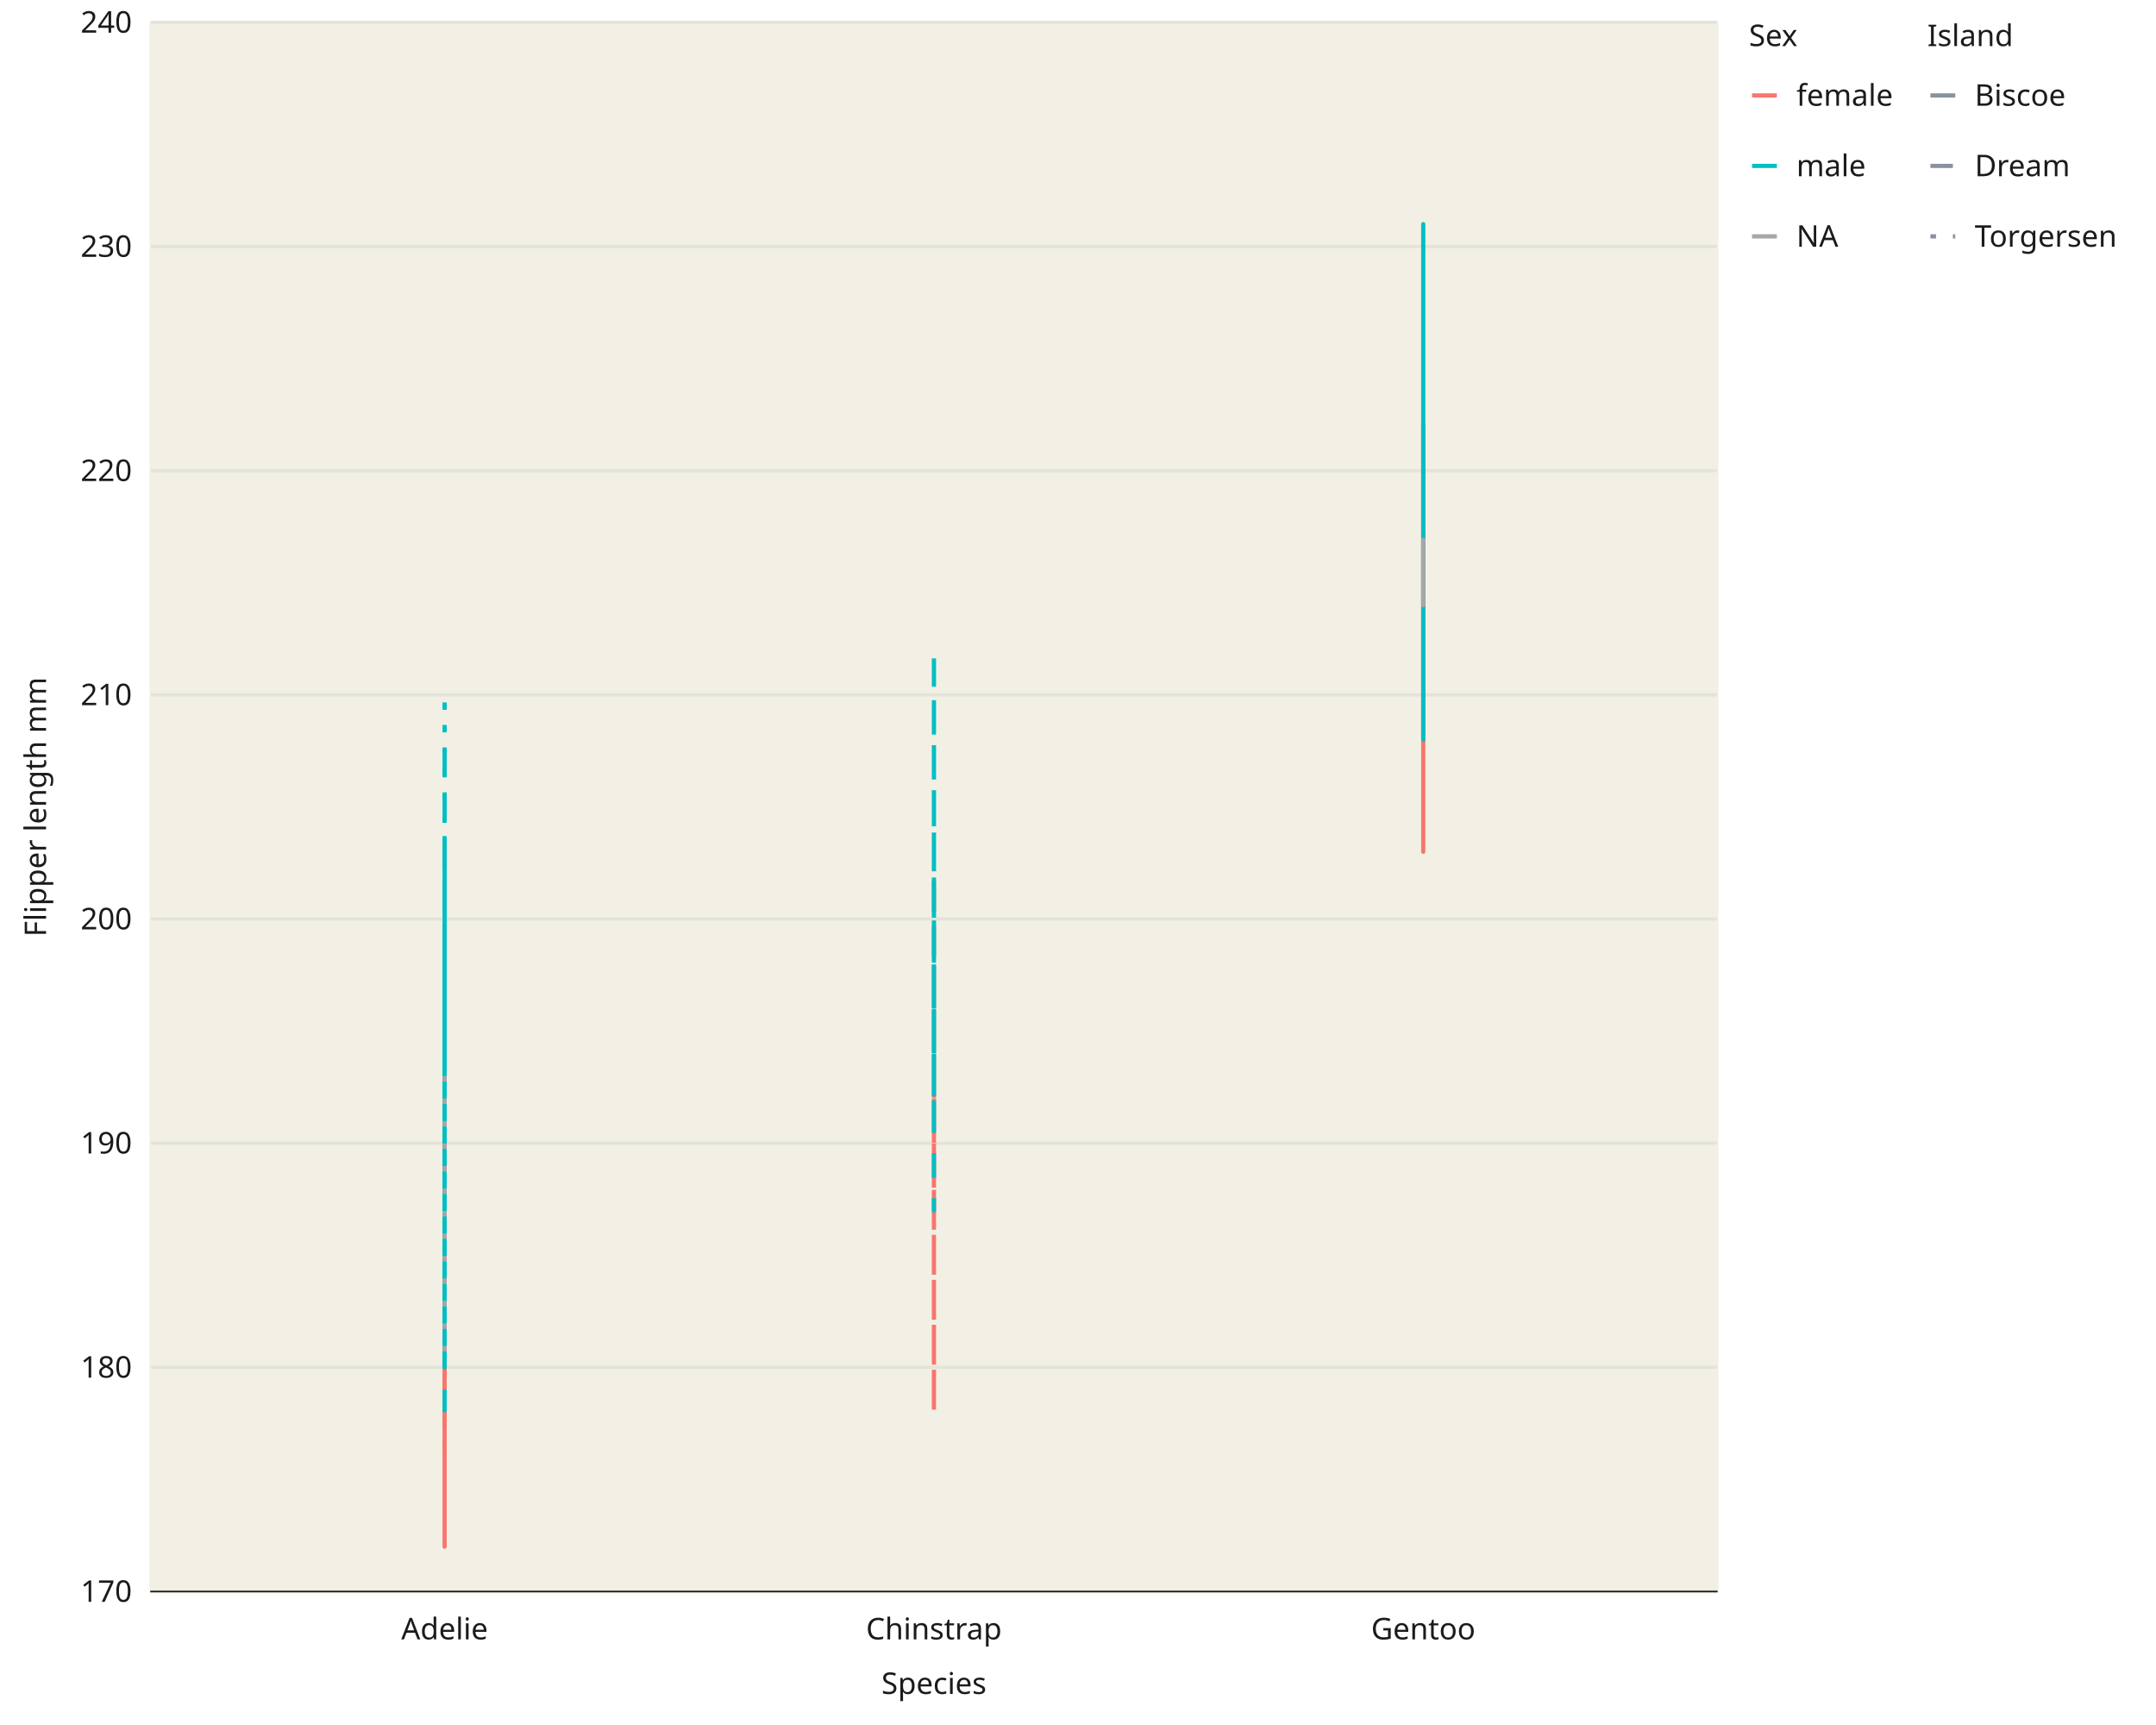
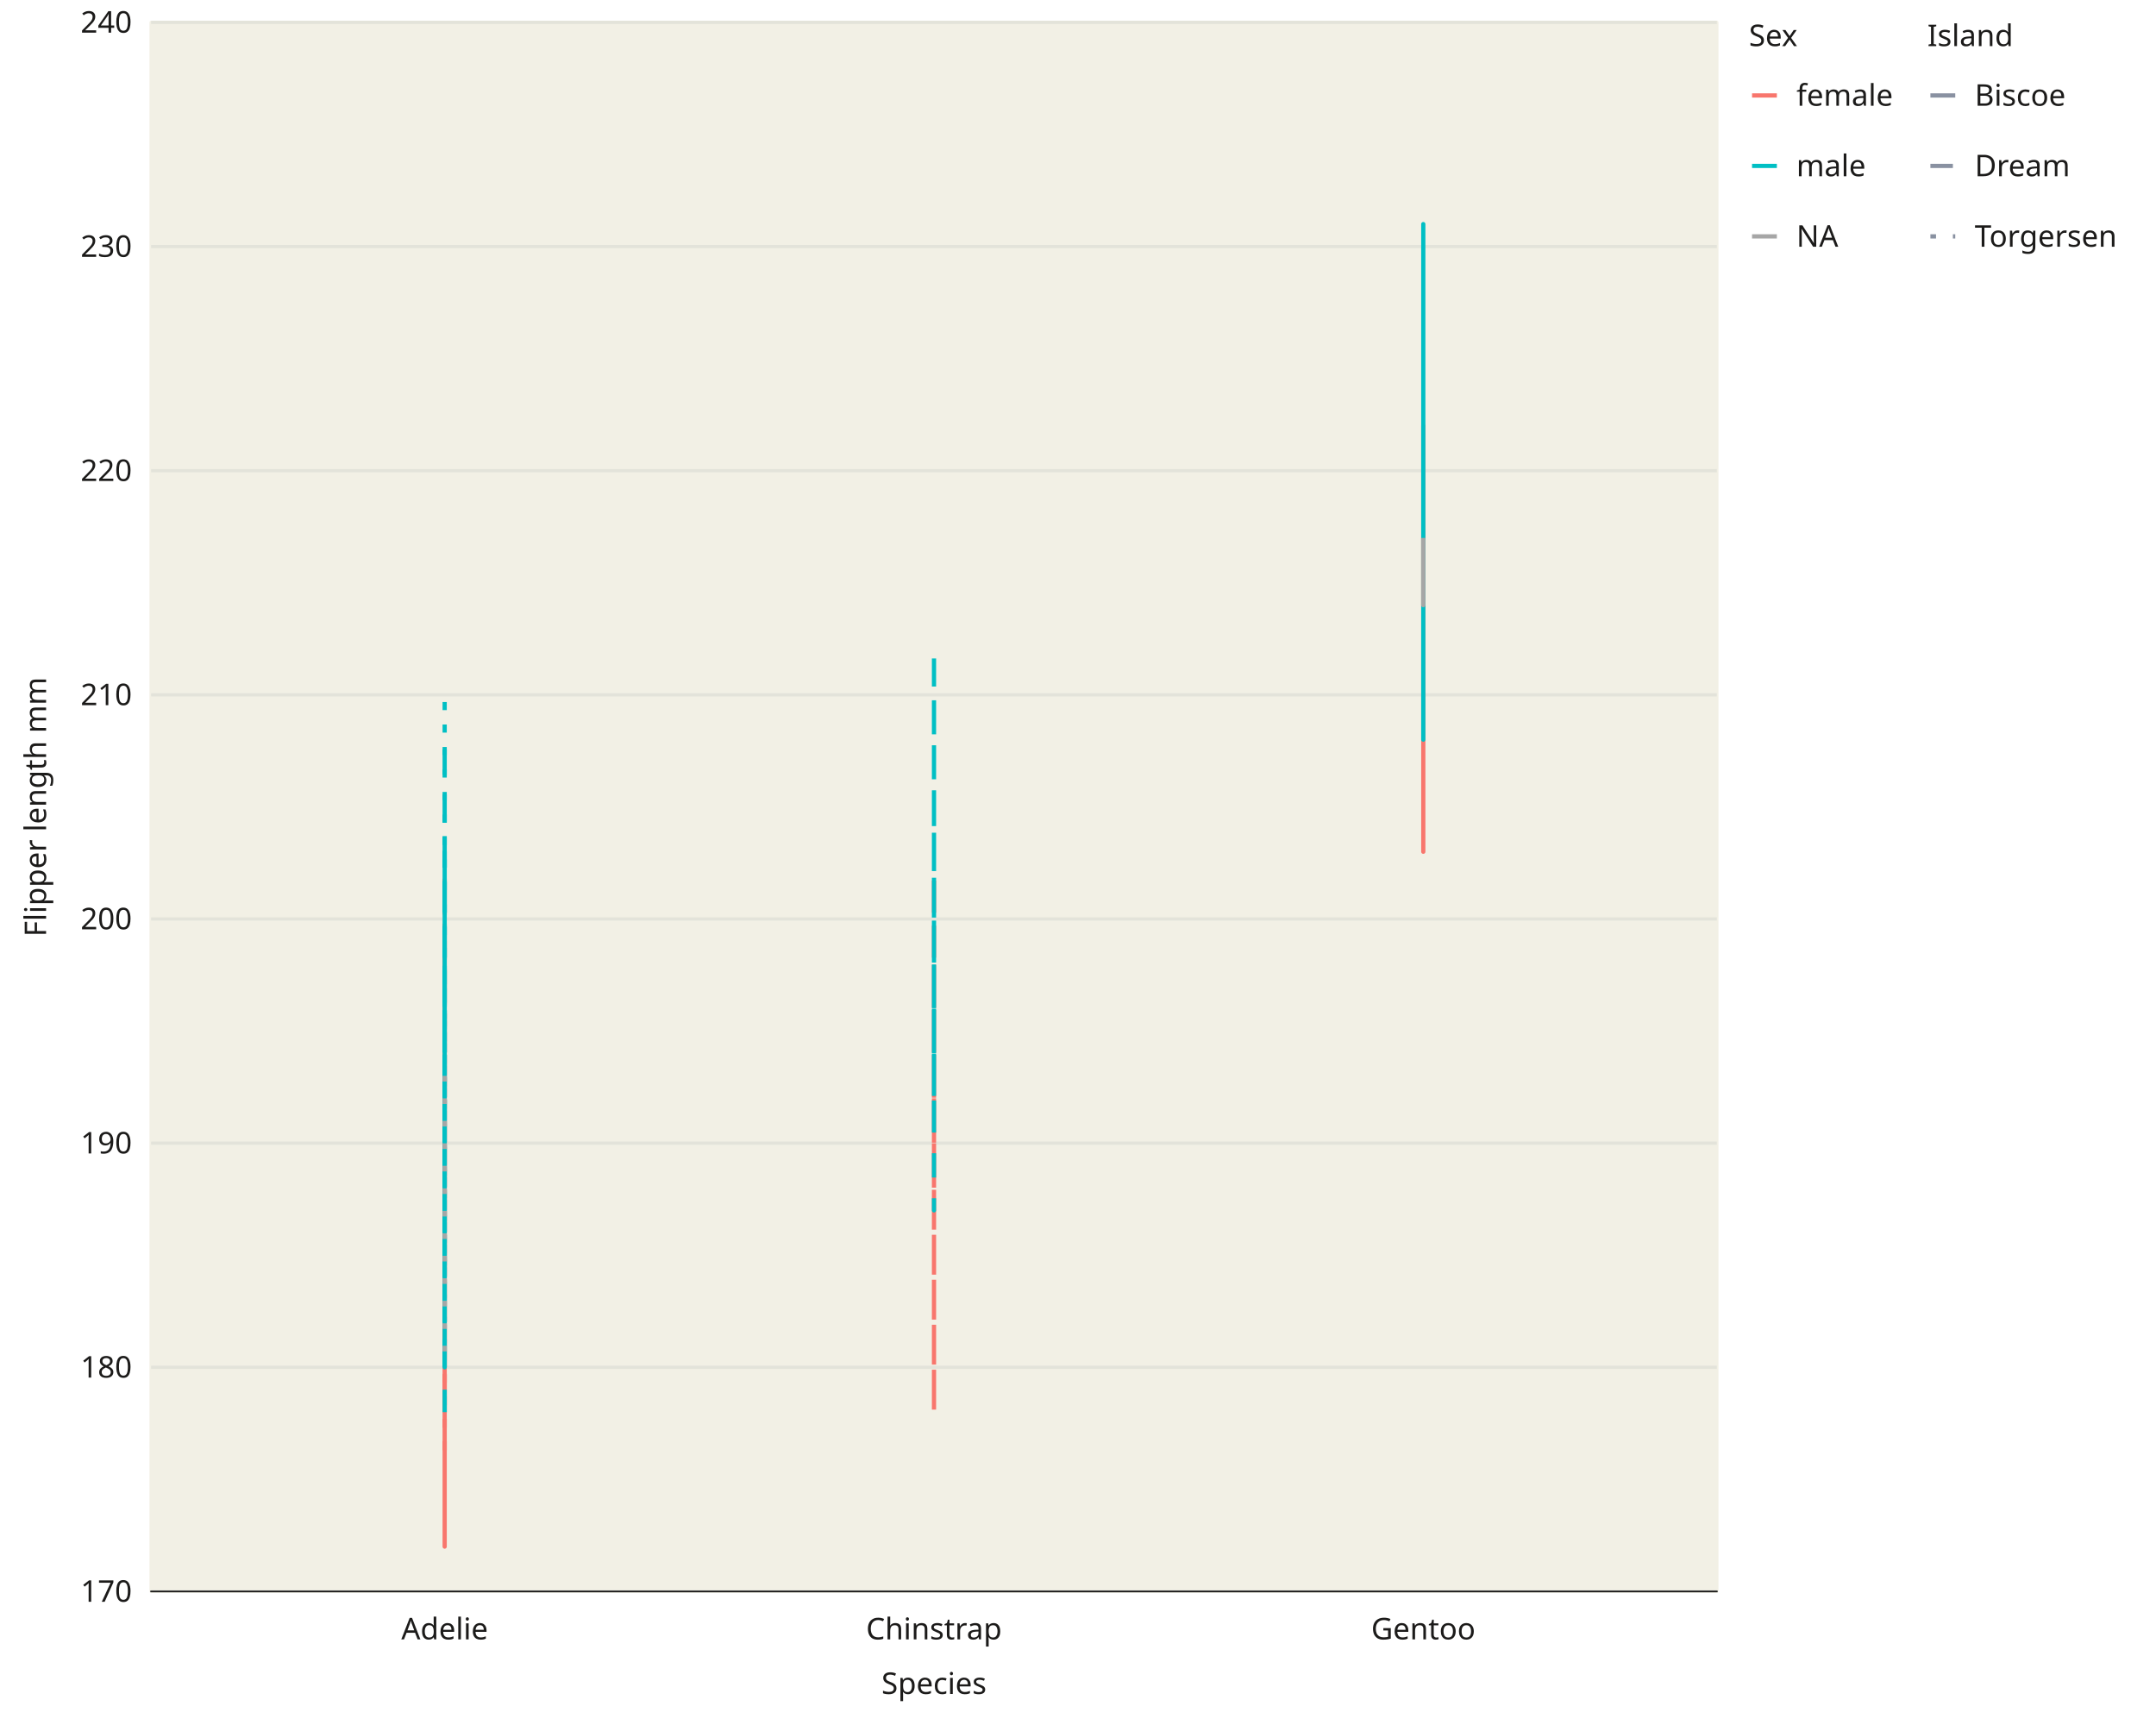
<svg xmlns="http://www.w3.org/2000/svg" class="svglite" data-engine-version="2.0" width="720.00pt" height="576.00pt" viewBox="0 0 720.00 576.00">
  <defs>
    <style type="text/css">
    .svglite line, .svglite polyline, .svglite polygon, .svglite path, .svglite rect, .svglite circle {
      fill: none;
      stroke: #000000;
      stroke-linecap: round;
      stroke-linejoin: round;
      stroke-miterlimit: 10.00;
    }
  </style>
  </defs>
  <rect width="100%" height="100%" style="stroke: none; fill: #FFFFFF;" />
  <defs>
    <clipPath id="cpMC4wMHw3MjAuMDB8MC4wMHw1NzYuMDA=">
      <rect x="0.00" y="0.00" width="720.00" height="576.00" />
    </clipPath>
  </defs>
  <g clip-path="url(#cpMC4wMHw3MjAuMDB8MC4wMHw1NzYuMDA=)">
    <rect x="0.00" y="0.00" width="720.00" height="576.00" style="stroke-width: 1.07; stroke: #FFFFFF; fill: #FFFFFF;" />
-     <rect x="50.43" y="7.47" width="522.92" height="523.96" style="stroke-width: 1.07; stroke: #F2F0E5; fill: #F2F0E5;" />
-     <polyline points="50.43,531.43 573.35,531.43 " style="stroke-width: 1.07; stroke: #E3E3DA; stroke-linecap: butt;" />
-     <polyline points="50.43,456.58 573.35,456.58 " style="stroke-width: 1.07; stroke: #E3E3DA; stroke-linecap: butt;" />
-     <polyline points="50.43,381.73 573.35,381.73 " style="stroke-width: 1.07; stroke: #E3E3DA; stroke-linecap: butt;" />
-     <polyline points="50.43,306.88 573.35,306.88 " style="stroke-width: 1.07; stroke: #E3E3DA; stroke-linecap: butt;" />
-     <polyline points="50.43,232.03 573.35,232.03 " style="stroke-width: 1.07; stroke: #E3E3DA; stroke-linecap: butt;" />
-     <polyline points="50.43,157.18 573.35,157.18 " style="stroke-width: 1.07; stroke: #E3E3DA; stroke-linecap: butt;" />
-     <polyline points="50.43,82.32 573.35,82.32 " style="stroke-width: 1.07; stroke: #E3E3DA; stroke-linecap: butt;" />
-     <polyline points="50.43,7.47 573.35,7.47 " style="stroke-width: 1.07; stroke: #E3E3DA; stroke-linecap: butt;" />
-     <polyline points="148.48,531.43 148.48,7.47 " style="stroke-width: 1.07; stroke: none; stroke-linecap: butt;" />
-     <polyline points="311.89,531.43 311.89,7.47 " style="stroke-width: 1.07; stroke: none; stroke-linecap: butt;" />
-     <polyline points="475.30,531.43 475.30,7.47 " style="stroke-width: 1.07; stroke: none; stroke-linecap: butt;" />
-     <polyline points="148.48,501.49 148.48,389.22 148.48,404.19 148.48,404.19 148.48,516.46 148.48,411.67 148.48,381.73 148.48,404.19 148.48,411.67 148.48,449.10 148.48,419.16 148.48,419.16 148.48,426.64 148.48,344.30 148.48,366.76 148.48,434.13 148.48,359.28 148.48,314.36 148.48,449.10 148.48,321.85 148.48,359.28 148.48,374.25 " style="stroke-width: 1.41; stroke: #F8766D; stroke-linecap: butt;" />
-     <polyline points="148.48,471.55 148.48,396.70 148.48,344.30 148.48,456.58 148.48,449.10 148.48,441.61 148.48,411.67 148.48,419.16 148.48,381.73 148.48,374.25 148.48,389.22 148.48,381.73 148.48,291.91 148.48,419.16 148.48,404.19 148.48,381.73 148.48,471.55 148.48,359.28 148.48,404.19 148.48,374.25 148.48,419.16 148.48,359.28 148.48,396.70 148.48,366.76 148.48,426.64 148.48,344.30 148.48,404.19 " style="stroke-width: 1.41; stroke: #F8766D; stroke-dasharray: 7.51,7.51; stroke-linecap: butt;" />
-     <polyline points="148.48,411.67 148.48,344.30 148.48,359.28 148.48,449.10 148.48,441.61 148.48,419.16 148.48,344.30 148.48,426.64 148.48,381.73 148.48,381.73 148.48,336.82 148.48,381.73 148.48,374.25 148.48,404.19 148.48,389.22 148.48,404.19 148.48,396.70 148.48,389.22 148.48,404.19 148.48,486.52 148.48,411.67 148.48,374.25 148.48,374.25 148.48,381.73 " style="stroke-width: 1.41; stroke: #F8766D; stroke-dasharray: 1.88,5.63; stroke-linecap: butt;" />
-     <polyline points="148.48,456.58 148.48,419.16 148.48,456.58 148.48,434.13 148.48,456.58 148.48,396.70 148.48,306.88 148.48,374.25 148.48,359.28 148.48,351.79 148.48,344.30 148.48,366.76 148.48,366.76 148.48,396.70 148.48,284.42 148.48,381.73 148.48,426.64 148.48,381.73 148.48,329.33 148.48,374.25 148.48,329.33 148.48,336.82 " style="stroke-width: 1.41; stroke: #00BFC4; stroke-linecap: butt;" />
-     <polyline points="148.48,471.55 148.48,426.64 148.48,336.82 148.48,381.73 148.48,426.64 148.48,344.30 148.48,336.82 148.48,381.73 148.48,441.61 148.48,374.25 148.48,351.79 148.48,381.73 148.48,389.22 148.48,269.45 148.48,411.67 148.48,247.00 148.48,336.82 148.48,366.76 148.48,314.36 148.48,381.73 148.48,306.88 148.48,359.28 148.48,404.19 148.48,381.73 148.48,419.16 148.48,381.73 148.48,359.28 148.48,299.39 " style="stroke-width: 1.41; stroke: #00BFC4; stroke-dasharray: 7.51,7.51; stroke-linecap: butt;" />
-     <polyline points="148.48,449.10 148.48,381.73 148.48,344.30 148.48,374.25 148.48,321.85 148.48,329.33 148.48,351.79 148.48,321.85 148.48,381.73 148.48,329.33 148.48,344.30 148.48,426.64 148.48,344.30 148.48,336.82 148.48,359.28 148.48,314.36 148.48,389.22 148.48,321.85 148.48,291.91 148.48,314.36 148.48,344.30 148.48,232.03 148.48,329.33 " style="stroke-width: 1.41; stroke: #00BFC4; stroke-dasharray: 1.88,5.63; stroke-linecap: butt;" />
-     <polyline points="148.48,359.28 148.48,381.73 148.48,411.67 148.48,456.58 " style="stroke-width: 1.41; stroke: #A6A6A6; stroke-dasharray: 1.88,5.63; stroke-linecap: butt;" />
-     <polyline points="311.89,366.76 311.89,396.70 311.89,321.85 311.89,471.55 311.89,344.30 311.89,359.28 311.89,419.16 311.89,381.73 311.89,449.10 311.89,381.73 311.89,449.10 311.89,404.19 311.89,344.30 311.89,306.88 311.89,374.25 311.89,404.19 311.89,404.19 311.89,314.36 311.89,344.30 311.89,366.76 311.89,404.19 311.89,336.82 311.89,336.82 311.89,381.73 311.89,321.85 311.89,314.36 311.89,359.28 311.89,404.19 311.89,374.25 311.89,351.79 311.89,389.22 311.89,344.30 311.89,291.91 311.89,321.85 " style="stroke-width: 1.41; stroke: #F8766D; stroke-dasharray: 7.51,7.51; stroke-linecap: butt;" />
-     <polyline points="311.89,336.82 311.89,359.28 311.89,329.33 311.89,329.33 311.89,321.85 311.89,351.79 311.89,299.39 311.89,299.39 311.89,329.33 311.89,344.30 311.89,374.25 311.89,359.28 311.89,329.33 311.89,306.88 311.89,269.45 311.89,299.39 311.89,284.42 311.89,344.30 311.89,232.03 311.89,269.45 311.89,232.03 311.89,336.82 311.89,299.39 311.89,217.06 311.89,404.19 311.89,299.39 311.89,284.42 311.89,329.33 311.89,284.42 311.89,291.91 311.89,261.97 311.89,254.48 311.89,359.28 311.89,232.03 " style="stroke-width: 1.41; stroke: #00BFC4; stroke-dasharray: 7.51,7.51; stroke-linecap: butt;" />
-     <polyline points="475.30,224.54 475.30,232.03 475.30,232.03 475.30,224.54 475.30,239.51 475.30,202.09 475.30,202.09 475.30,232.03 475.30,232.03 475.30,239.51 475.30,194.60 475.30,209.57 475.30,194.60 475.30,232.03 475.30,239.51 475.30,254.48 475.30,157.18 475.30,209.57 475.30,247.00 475.30,247.00 475.30,232.03 475.30,179.63 475.30,232.03 475.30,209.57 475.30,232.03 475.30,232.03 475.30,179.63 475.30,247.00 475.30,247.00 475.30,247.00 475.30,202.09 475.30,164.66 475.30,157.18 475.30,187.12 475.30,179.63 475.30,187.12 475.30,239.51 475.30,194.60 475.30,217.06 475.30,217.06 475.30,217.06 475.30,172.15 475.30,217.06 475.30,172.15 475.30,217.06 475.30,202.09 475.30,142.21 475.30,284.42 475.30,164.66 475.30,194.60 475.30,232.03 475.30,247.00 475.30,187.12 475.30,209.57 475.30,179.63 475.30,202.09 475.30,194.60 475.30,217.06 " style="stroke-width: 1.41; stroke: #F8766D; stroke-linecap: butt;" />
-     <polyline points="475.30,82.32 475.30,172.15 475.30,194.60 475.30,164.66 475.30,194.60 475.30,187.12 475.30,209.57 475.30,179.63 475.30,149.69 475.30,142.21 475.30,172.15 475.30,194.60 475.30,194.60 475.30,194.60 475.30,157.18 475.30,142.21 475.30,82.32 475.30,157.18 475.30,164.66 475.30,247.00 475.30,119.75 475.30,187.12 475.30,142.21 475.30,119.75 475.30,194.60 475.30,157.18 475.30,119.75 475.30,157.18 475.30,157.18 475.30,127.23 475.30,149.69 475.30,74.84 475.30,82.32 475.30,89.81 475.30,134.72 475.30,149.69 475.30,149.69 475.30,82.32 475.30,157.18 475.30,134.72 475.30,149.69 475.30,127.23 475.30,97.29 475.30,172.15 475.30,82.32 475.30,97.29 475.30,127.23 475.30,112.26 475.30,187.12 475.30,119.75 475.30,97.29 475.30,97.29 475.30,194.60 475.30,164.66 475.30,239.51 475.30,89.81 475.30,82.32 475.30,82.32 475.30,142.21 475.30,142.21 475.30,209.57 " style="stroke-width: 1.41; stroke: #00BFC4; stroke-linecap: butt;" />
-     <polyline points="475.30,187.12 475.30,202.09 475.30,187.12 475.30,179.63 " style="stroke-width: 1.41; stroke: #A6A6A6; stroke-linecap: butt;" />
-     <polyline points="50.43,531.43 50.43,7.47 " style="stroke-width: 0.53; stroke: none; stroke-linecap: square;" />
-     <text x="44.07" y="534.87" text-anchor="end" style="font-size: 10.00px; fill: #1C1B1A; font-family: sans;" textLength="16.69px" lengthAdjust="spacingAndGlyphs">170</text>
-     <text x="44.07" y="460.02" text-anchor="end" style="font-size: 10.00px; fill: #1C1B1A; font-family: sans;" textLength="16.69px" lengthAdjust="spacingAndGlyphs">180</text>
-     <text x="44.07" y="385.17" text-anchor="end" style="font-size: 10.00px; fill: #1C1B1A; font-family: sans;" textLength="16.69px" lengthAdjust="spacingAndGlyphs">190</text>
-     <text x="44.07" y="310.32" text-anchor="end" style="font-size: 10.00px; fill: #1C1B1A; font-family: sans;" textLength="16.69px" lengthAdjust="spacingAndGlyphs">200</text>
-     <text x="44.07" y="235.47" text-anchor="end" style="font-size: 10.00px; fill: #1C1B1A; font-family: sans;" textLength="16.69px" lengthAdjust="spacingAndGlyphs">210</text>
-     <text x="44.07" y="160.62" text-anchor="end" style="font-size: 10.00px; fill: #1C1B1A; font-family: sans;" textLength="16.69px" lengthAdjust="spacingAndGlyphs">220</text>
+     <rect x="50.46" y="7.47" width="522.89" height="523.93" style="stroke-width: 1.07; stroke: #F2F0E5; fill: #F2F0E5;" />
+     <polyline points="50.46,531.40 573.35,531.40 " style="stroke-width: 1.07; stroke: #E3E3DA; stroke-linecap: butt;" />
+     <polyline points="50.46,456.56 573.35,456.56 " style="stroke-width: 1.07; stroke: #E3E3DA; stroke-linecap: butt;" />
+     <polyline points="50.46,381.71 573.35,381.71 " style="stroke-width: 1.07; stroke: #E3E3DA; stroke-linecap: butt;" />
+     <polyline points="50.46,306.86 573.35,306.86 " style="stroke-width: 1.07; stroke: #E3E3DA; stroke-linecap: butt;" />
+     <polyline points="50.46,232.01 573.35,232.01 " style="stroke-width: 1.07; stroke: #E3E3DA; stroke-linecap: butt;" />
+     <polyline points="50.46,157.17 573.35,157.17 " style="stroke-width: 1.07; stroke: #E3E3DA; stroke-linecap: butt;" />
+     <polyline points="50.46,82.32 573.35,82.32 " style="stroke-width: 1.07; stroke: #E3E3DA; stroke-linecap: butt;" />
+     <polyline points="50.46,7.47 573.35,7.47 " style="stroke-width: 1.07; stroke: #E3E3DA; stroke-linecap: butt;" />
+     <polyline points="148.50,531.40 148.50,7.47 " style="stroke-width: 1.07; stroke: none; stroke-linecap: butt;" />
+     <polyline points="311.91,531.40 311.91,7.47 " style="stroke-width: 1.07; stroke: none; stroke-linecap: butt;" />
+     <polyline points="475.31,531.40 475.31,7.47 " style="stroke-width: 1.07; stroke: none; stroke-linecap: butt;" />
+     <polyline points="148.50,501.47 148.50,389.19 148.50,404.16 148.50,404.16 148.50,516.43 148.50,411.65 148.50,381.71 148.50,404.16 148.50,411.65 148.50,449.07 148.50,419.13 148.50,419.13 148.50,426.62 148.50,344.29 148.50,366.74 148.50,434.10 148.50,359.25 148.50,314.35 148.50,449.07 148.50,321.83 148.50,359.25 148.50,374.22 " style="stroke-width: 1.41; stroke: #F8766D; stroke-linecap: butt;" />
+     <polyline points="148.50,471.53 148.50,396.68 148.50,344.29 148.50,456.56 148.50,449.07 148.50,441.59 148.50,411.65 148.50,419.13 148.50,381.71 148.50,374.22 148.50,389.19 148.50,381.71 148.50,291.89 148.50,419.13 148.50,404.16 148.50,381.71 148.50,471.53 148.50,359.25 148.50,404.16 148.50,374.22 148.50,419.13 148.50,359.25 148.50,396.68 148.50,366.74 148.50,426.62 148.50,344.29 148.50,404.16 " style="stroke-width: 1.41; stroke: #F8766D; stroke-dasharray: 7.51,7.51; stroke-linecap: butt;" />
+     <polyline points="148.50,411.65 148.50,344.29 148.50,359.25 148.50,449.07 148.50,441.59 148.50,419.13 148.50,344.29 148.50,426.62 148.50,381.71 148.50,381.71 148.50,336.80 148.50,381.71 148.50,374.22 148.50,404.16 148.50,389.19 148.50,404.16 148.50,396.68 148.50,389.19 148.50,404.16 148.50,486.50 148.50,411.65 148.50,374.22 148.50,374.22 148.50,381.71 " style="stroke-width: 1.41; stroke: #F8766D; stroke-dasharray: 1.88,5.63; stroke-linecap: butt;" />
+     <polyline points="148.50,456.56 148.50,419.13 148.50,456.56 148.50,434.10 148.50,456.56 148.50,396.68 148.50,306.86 148.50,374.22 148.50,359.25 148.50,351.77 148.50,344.29 148.50,366.74 148.50,366.74 148.50,396.68 148.50,284.41 148.50,381.71 148.50,426.62 148.50,381.71 148.50,329.32 148.50,374.22 148.50,329.32 148.50,336.80 " style="stroke-width: 1.41; stroke: #00BFC4; stroke-linecap: butt;" />
+     <polyline points="148.50,471.53 148.50,426.62 148.50,336.80 148.50,381.71 148.50,426.62 148.50,344.29 148.50,336.80 148.50,381.71 148.50,441.59 148.50,374.22 148.50,351.77 148.50,381.71 148.50,389.19 148.50,269.44 148.50,411.65 148.50,246.98 148.50,336.80 148.50,366.74 148.50,314.35 148.50,381.71 148.50,306.86 148.50,359.25 148.50,404.16 148.50,381.71 148.50,419.13 148.50,381.71 148.50,359.25 148.50,299.38 " style="stroke-width: 1.41; stroke: #00BFC4; stroke-dasharray: 7.51,7.51; stroke-linecap: butt;" />
+     <polyline points="148.50,449.07 148.50,381.71 148.50,344.29 148.50,374.22 148.50,321.83 148.50,329.32 148.50,351.77 148.50,321.83 148.50,381.71 148.50,329.32 148.50,344.29 148.50,426.62 148.50,344.29 148.50,336.80 148.50,359.25 148.50,314.35 148.50,389.19 148.50,321.83 148.50,291.89 148.50,314.35 148.50,344.29 148.50,232.01 148.50,329.32 " style="stroke-width: 1.41; stroke: #00BFC4; stroke-dasharray: 1.88,5.63; stroke-linecap: butt;" />
+     <polyline points="148.50,359.25 148.50,381.71 148.50,411.65 148.50,456.56 " style="stroke-width: 1.41; stroke: #A6A6A6; stroke-dasharray: 1.88,5.63; stroke-linecap: butt;" />
+     <polyline points="311.91,366.74 311.91,396.68 311.91,321.83 311.91,471.53 311.91,344.29 311.91,359.25 311.91,419.13 311.91,381.71 311.91,449.07 311.91,381.71 311.91,449.07 311.91,404.16 311.91,344.29 311.91,306.86 311.91,374.22 311.91,404.16 311.91,404.16 311.91,314.35 311.91,344.29 311.91,366.74 311.91,404.16 311.91,336.80 311.91,336.80 311.91,381.71 311.91,321.83 311.91,314.35 311.91,359.25 311.91,404.16 311.91,374.22 311.91,351.77 311.91,389.19 311.91,344.29 311.91,291.89 311.91,321.83 " style="stroke-width: 1.41; stroke: #F8766D; stroke-dasharray: 7.51,7.51; stroke-linecap: butt;" />
+     <polyline points="311.91,336.80 311.91,359.25 311.91,329.32 311.91,329.32 311.91,321.83 311.91,351.77 311.91,299.38 311.91,299.38 311.91,329.32 311.91,344.29 311.91,374.22 311.91,359.25 311.91,329.32 311.91,306.86 311.91,269.44 311.91,299.38 311.91,284.41 311.91,344.29 311.91,232.01 311.91,269.44 311.91,232.01 311.91,336.80 311.91,299.38 311.91,217.04 311.91,404.16 311.91,299.38 311.91,284.41 311.91,329.32 311.91,284.41 311.91,291.89 311.91,261.95 311.91,254.47 311.91,359.25 311.91,232.01 " style="stroke-width: 1.41; stroke: #00BFC4; stroke-dasharray: 7.51,7.51; stroke-linecap: butt;" />
+     <polyline points="475.31,224.53 475.31,232.01 475.31,232.01 475.31,224.53 475.31,239.50 475.31,202.08 475.31,202.08 475.31,232.01 475.31,232.01 475.31,239.50 475.31,194.59 475.31,209.56 475.31,194.59 475.31,232.01 475.31,239.50 475.31,254.47 475.31,157.17 475.31,209.56 475.31,246.98 475.31,246.98 475.31,232.01 475.31,179.62 475.31,232.01 475.31,209.56 475.31,232.01 475.31,232.01 475.31,179.62 475.31,246.98 475.31,246.98 475.31,246.98 475.31,202.08 475.31,164.65 475.31,157.17 475.31,187.11 475.31,179.62 475.31,187.11 475.31,239.50 475.31,194.59 475.31,217.04 475.31,217.04 475.31,217.04 475.31,172.14 475.31,217.04 475.31,172.14 475.31,217.04 475.31,202.08 475.31,142.20 475.31,284.41 475.31,164.65 475.31,194.59 475.31,232.01 475.31,246.98 475.31,187.11 475.31,209.56 475.31,179.62 475.31,202.08 475.31,194.59 475.31,217.04 " style="stroke-width: 1.41; stroke: #F8766D; stroke-linecap: butt;" />
+     <polyline points="475.31,82.32 475.31,172.14 475.31,194.59 475.31,164.65 475.31,194.59 475.31,187.11 475.31,209.56 475.31,179.62 475.31,149.68 475.31,142.20 475.31,172.14 475.31,194.59 475.31,194.59 475.31,194.59 475.31,157.17 475.31,142.20 475.31,82.32 475.31,157.17 475.31,164.65 475.31,246.98 475.31,119.74 475.31,187.11 475.31,142.20 475.31,119.74 475.31,194.59 475.31,157.17 475.31,119.74 475.31,157.17 475.31,157.17 475.31,127.23 475.31,149.68 475.31,74.83 475.31,82.32 475.31,89.80 475.31,134.71 475.31,149.68 475.31,149.68 475.31,82.32 475.31,157.17 475.31,134.71 475.31,149.68 475.31,127.23 475.31,97.29 475.31,172.14 475.31,82.32 475.31,97.29 475.31,127.23 475.31,112.26 475.31,187.11 475.31,119.74 475.31,97.29 475.31,97.29 475.31,194.59 475.31,164.65 475.31,239.50 475.31,89.80 475.31,82.32 475.31,82.32 475.31,142.20 475.31,142.20 475.31,209.56 " style="stroke-width: 1.41; stroke: #00BFC4; stroke-linecap: butt;" />
+     <polyline points="475.31,187.11 475.31,202.08 475.31,187.11 475.31,179.62 " style="stroke-width: 1.41; stroke: #A6A6A6; stroke-linecap: butt;" />
+     <polyline points="50.46,531.40 50.46,7.47 " style="stroke-width: 0.53; stroke: none; stroke-linecap: square;" />
+     <text x="44.07" y="534.85" text-anchor="end" style="font-size: 10.00px; fill: #1C1B1A; font-family: sans;" textLength="16.69px" lengthAdjust="spacingAndGlyphs">170</text>
+     <text x="44.07" y="460.00" text-anchor="end" style="font-size: 10.00px; fill: #1C1B1A; font-family: sans;" textLength="16.69px" lengthAdjust="spacingAndGlyphs">180</text>
+     <text x="44.07" y="385.15" text-anchor="end" style="font-size: 10.00px; fill: #1C1B1A; font-family: sans;" textLength="16.69px" lengthAdjust="spacingAndGlyphs">190</text>
+     <text x="44.07" y="310.30" text-anchor="end" style="font-size: 10.00px; fill: #1C1B1A; font-family: sans;" textLength="16.69px" lengthAdjust="spacingAndGlyphs">200</text>
+     <text x="44.07" y="235.46" text-anchor="end" style="font-size: 10.00px; fill: #1C1B1A; font-family: sans;" textLength="16.69px" lengthAdjust="spacingAndGlyphs">210</text>
+     <text x="44.07" y="160.61" text-anchor="end" style="font-size: 10.00px; fill: #1C1B1A; font-family: sans;" textLength="16.69px" lengthAdjust="spacingAndGlyphs">220</text>
    <text x="44.07" y="85.76" text-anchor="end" style="font-size: 10.00px; fill: #1C1B1A; font-family: sans;" textLength="16.69px" lengthAdjust="spacingAndGlyphs">230</text>
    <text x="44.07" y="10.91" text-anchor="end" style="font-size: 10.00px; fill: #1C1B1A; font-family: sans;" textLength="16.69px" lengthAdjust="spacingAndGlyphs">240</text>
-     <polyline points="46.81,531.43 50.43,531.43 " style="stroke-width: 0.53; stroke: none; stroke-linecap: butt;" />
-     <polyline points="46.81,456.58 50.43,456.58 " style="stroke-width: 0.53; stroke: none; stroke-linecap: butt;" />
-     <polyline points="46.81,381.73 50.43,381.73 " style="stroke-width: 0.53; stroke: none; stroke-linecap: butt;" />
-     <polyline points="46.81,306.88 50.43,306.88 " style="stroke-width: 0.53; stroke: none; stroke-linecap: butt;" />
-     <polyline points="46.81,232.03 50.43,232.03 " style="stroke-width: 0.53; stroke: none; stroke-linecap: butt;" />
-     <polyline points="46.81,157.18 50.43,157.18 " style="stroke-width: 0.53; stroke: none; stroke-linecap: butt;" />
-     <polyline points="46.81,82.32 50.43,82.32 " style="stroke-width: 0.53; stroke: none; stroke-linecap: butt;" />
-     <polyline points="46.81,7.47 50.43,7.47 " style="stroke-width: 0.53; stroke: none; stroke-linecap: butt;" />
-     <polyline points="50.43,531.43 573.35,531.43 " style="stroke-width: 0.53; stroke: #1C1B1A; stroke-linecap: square;" />
-     <polyline points="148.48,535.05 148.48,531.43 " style="stroke-width: 0.53; stroke: none; stroke-linecap: butt;" />
-     <polyline points="311.89,535.05 311.89,531.43 " style="stroke-width: 0.53; stroke: none; stroke-linecap: butt;" />
-     <polyline points="475.30,535.05 475.30,531.43 " style="stroke-width: 0.53; stroke: none; stroke-linecap: butt;" />
-     <text x="148.48" y="547.41" text-anchor="middle" style="font-size: 10.00px; fill: #1C1B1A; font-family: sans;" textLength="27.80px" lengthAdjust="spacingAndGlyphs">Adelie</text>
-     <text x="311.89" y="547.41" text-anchor="middle" style="font-size: 10.00px; fill: #1C1B1A; font-family: sans;" textLength="42.80px" lengthAdjust="spacingAndGlyphs">Chinstrap</text>
-     <text x="475.30" y="547.41" text-anchor="middle" style="font-size: 10.00px; fill: #1C1B1A; font-family: sans;" textLength="32.81px" lengthAdjust="spacingAndGlyphs">Gentoo</text>
-     <text x="311.89" y="565.63" text-anchor="middle" style="font-size: 10.00px; fill: #1C1B1A; font-family: sans;" textLength="35.59px" lengthAdjust="spacingAndGlyphs">Species</text>
-     <text transform="translate(15.39,269.45) rotate(-90)" text-anchor="middle" style="font-size: 10.00px; fill: #1C1B1A; font-family: sans;" textLength="80.03px" lengthAdjust="spacingAndGlyphs">Flipper length mm</text>
+     <polyline points="46.81,531.40 50.46,531.40 " style="stroke-width: 0.53; stroke: none; stroke-linecap: butt;" />
+     <polyline points="46.81,456.56 50.46,456.56 " style="stroke-width: 0.53; stroke: none; stroke-linecap: butt;" />
+     <polyline points="46.81,381.71 50.46,381.71 " style="stroke-width: 0.53; stroke: none; stroke-linecap: butt;" />
+     <polyline points="46.81,306.86 50.46,306.86 " style="stroke-width: 0.53; stroke: none; stroke-linecap: butt;" />
+     <polyline points="46.81,232.01 50.46,232.01 " style="stroke-width: 0.53; stroke: none; stroke-linecap: butt;" />
+     <polyline points="46.81,157.17 50.46,157.17 " style="stroke-width: 0.53; stroke: none; stroke-linecap: butt;" />
+     <polyline points="46.81,82.32 50.46,82.32 " style="stroke-width: 0.53; stroke: none; stroke-linecap: butt;" />
+     <polyline points="46.81,7.47 50.46,7.47 " style="stroke-width: 0.53; stroke: none; stroke-linecap: butt;" />
+     <polyline points="50.46,531.40 573.35,531.40 " style="stroke-width: 0.53; stroke: #1C1B1A; stroke-linecap: square;" />
+     <polyline points="148.50,535.05 148.50,531.40 " style="stroke-width: 0.53; stroke: none; stroke-linecap: butt;" />
+     <polyline points="311.91,535.05 311.91,531.40 " style="stroke-width: 0.53; stroke: none; stroke-linecap: butt;" />
+     <polyline points="475.31,535.05 475.31,531.40 " style="stroke-width: 0.53; stroke: none; stroke-linecap: butt;" />
+     <text x="148.50" y="547.41" text-anchor="middle" style="font-size: 10.00px; fill: #1C1B1A; font-family: sans;" textLength="27.80px" lengthAdjust="spacingAndGlyphs">Adelie</text>
+     <text x="311.91" y="547.41" text-anchor="middle" style="font-size: 10.00px; fill: #1C1B1A; font-family: sans;" textLength="42.80px" lengthAdjust="spacingAndGlyphs">Chinstrap</text>
+     <text x="475.31" y="547.41" text-anchor="middle" style="font-size: 10.00px; fill: #1C1B1A; font-family: sans;" textLength="32.81px" lengthAdjust="spacingAndGlyphs">Gentoo</text>
+     <text x="311.91" y="565.63" text-anchor="middle" style="font-size: 10.00px; fill: #1C1B1A; font-family: sans;" textLength="35.59px" lengthAdjust="spacingAndGlyphs">Species</text>
+     <text transform="translate(15.39,269.44) rotate(-90)" text-anchor="middle" style="font-size: 10.00px; fill: #1C1B1A; font-family: sans;" textLength="80.03px" lengthAdjust="spacingAndGlyphs">Flipper length mm</text>
    <rect x="581.32" y="7.47" width="48.61" height="81.42" style="stroke-width: 1.07; stroke: #FFFFFF; fill: #FFFFFF;" />
    <text x="584.06" y="15.39" style="font-size: 10.00px; fill: #1C1B1A; font-family: sans;" textLength="17.24px" lengthAdjust="spacingAndGlyphs">Sex</text>
    <rect x="584.06" y="21.91" width="10.37" height="19.92" style="stroke-width: 1.07; stroke: #FFFFFF; fill: #FFFFFF;" />
    <line x1="585.10" y1="31.87" x2="593.39" y2="31.87" style="stroke-width: 1.41; stroke: #F8766D; stroke-linecap: butt;" />
    <rect x="584.06" y="45.44" width="10.37" height="19.92" style="stroke-width: 1.07; stroke: #FFFFFF; fill: #FFFFFF;" />
    <line x1="585.10" y1="55.40" x2="593.39" y2="55.40" style="stroke-width: 1.41; stroke: #00BFC4; stroke-linecap: butt;" />
    <rect x="584.06" y="68.98" width="10.37" height="19.92" style="stroke-width: 1.07; stroke: #FFFFFF; fill: #FFFFFF;" />
    <line x1="585.10" y1="78.93" x2="593.39" y2="78.93" style="stroke-width: 1.41; stroke: #A6A6A6; stroke-linecap: butt;" />
    <text x="599.91" y="35.31" style="font-size: 10.00px; fill: #1C1B1A; font-family: sans;" textLength="30.02px" lengthAdjust="spacingAndGlyphs">female</text>
    <text x="599.91" y="58.84" style="font-size: 10.00px; fill: #1C1B1A; font-family: sans;" textLength="21.68px" lengthAdjust="spacingAndGlyphs">male</text>
    <text x="599.91" y="82.38" style="font-size: 10.00px; fill: #1C1B1A; font-family: sans;" textLength="13.90px" lengthAdjust="spacingAndGlyphs">NA</text>
    <rect x="640.89" y="7.47" width="64.17" height="81.42" style="stroke-width: 1.07; stroke: #FFFFFF; fill: #FFFFFF;" />
    <text x="643.63" y="15.39" style="font-size: 10.00px; fill: #1C1B1A; font-family: sans;" textLength="26.69px" lengthAdjust="spacingAndGlyphs">Island</text>
    <rect x="643.63" y="21.91" width="10.37" height="19.92" style="stroke-width: 1.07; stroke: #FFFFFF; fill: #FFFFFF;" />
    <line x1="644.66" y1="31.87" x2="652.96" y2="31.87" style="stroke-width: 1.41; stroke: #8991A1; stroke-linecap: butt;" />
    <rect x="643.63" y="45.44" width="10.37" height="19.92" style="stroke-width: 1.07; stroke: #FFFFFF; fill: #FFFFFF;" />
    <line x1="644.66" y1="55.40" x2="652.96" y2="55.40" style="stroke-width: 1.41; stroke: #8991A1; stroke-dasharray: 7.51,7.51; stroke-linecap: butt;" />
    <rect x="643.63" y="68.98" width="10.37" height="19.92" style="stroke-width: 1.07; stroke: #FFFFFF; fill: #FFFFFF;" />
    <line x1="644.66" y1="78.93" x2="652.96" y2="78.93" style="stroke-width: 1.41; stroke: #8991A1; stroke-dasharray: 1.88,5.63; stroke-linecap: butt;" />
    <text x="659.47" y="35.31" style="font-size: 10.00px; fill: #1C1B1A; font-family: sans;" textLength="30.02px" lengthAdjust="spacingAndGlyphs">Biscoe</text>
    <text x="659.47" y="58.84" style="font-size: 10.00px; fill: #1C1B1A; font-family: sans;" textLength="30.01px" lengthAdjust="spacingAndGlyphs">Dream</text>
    <text x="659.47" y="82.38" style="font-size: 10.00px; fill: #1C1B1A; font-family: sans;" textLength="45.58px" lengthAdjust="spacingAndGlyphs">Torgersen</text>
  </g>
</svg>
